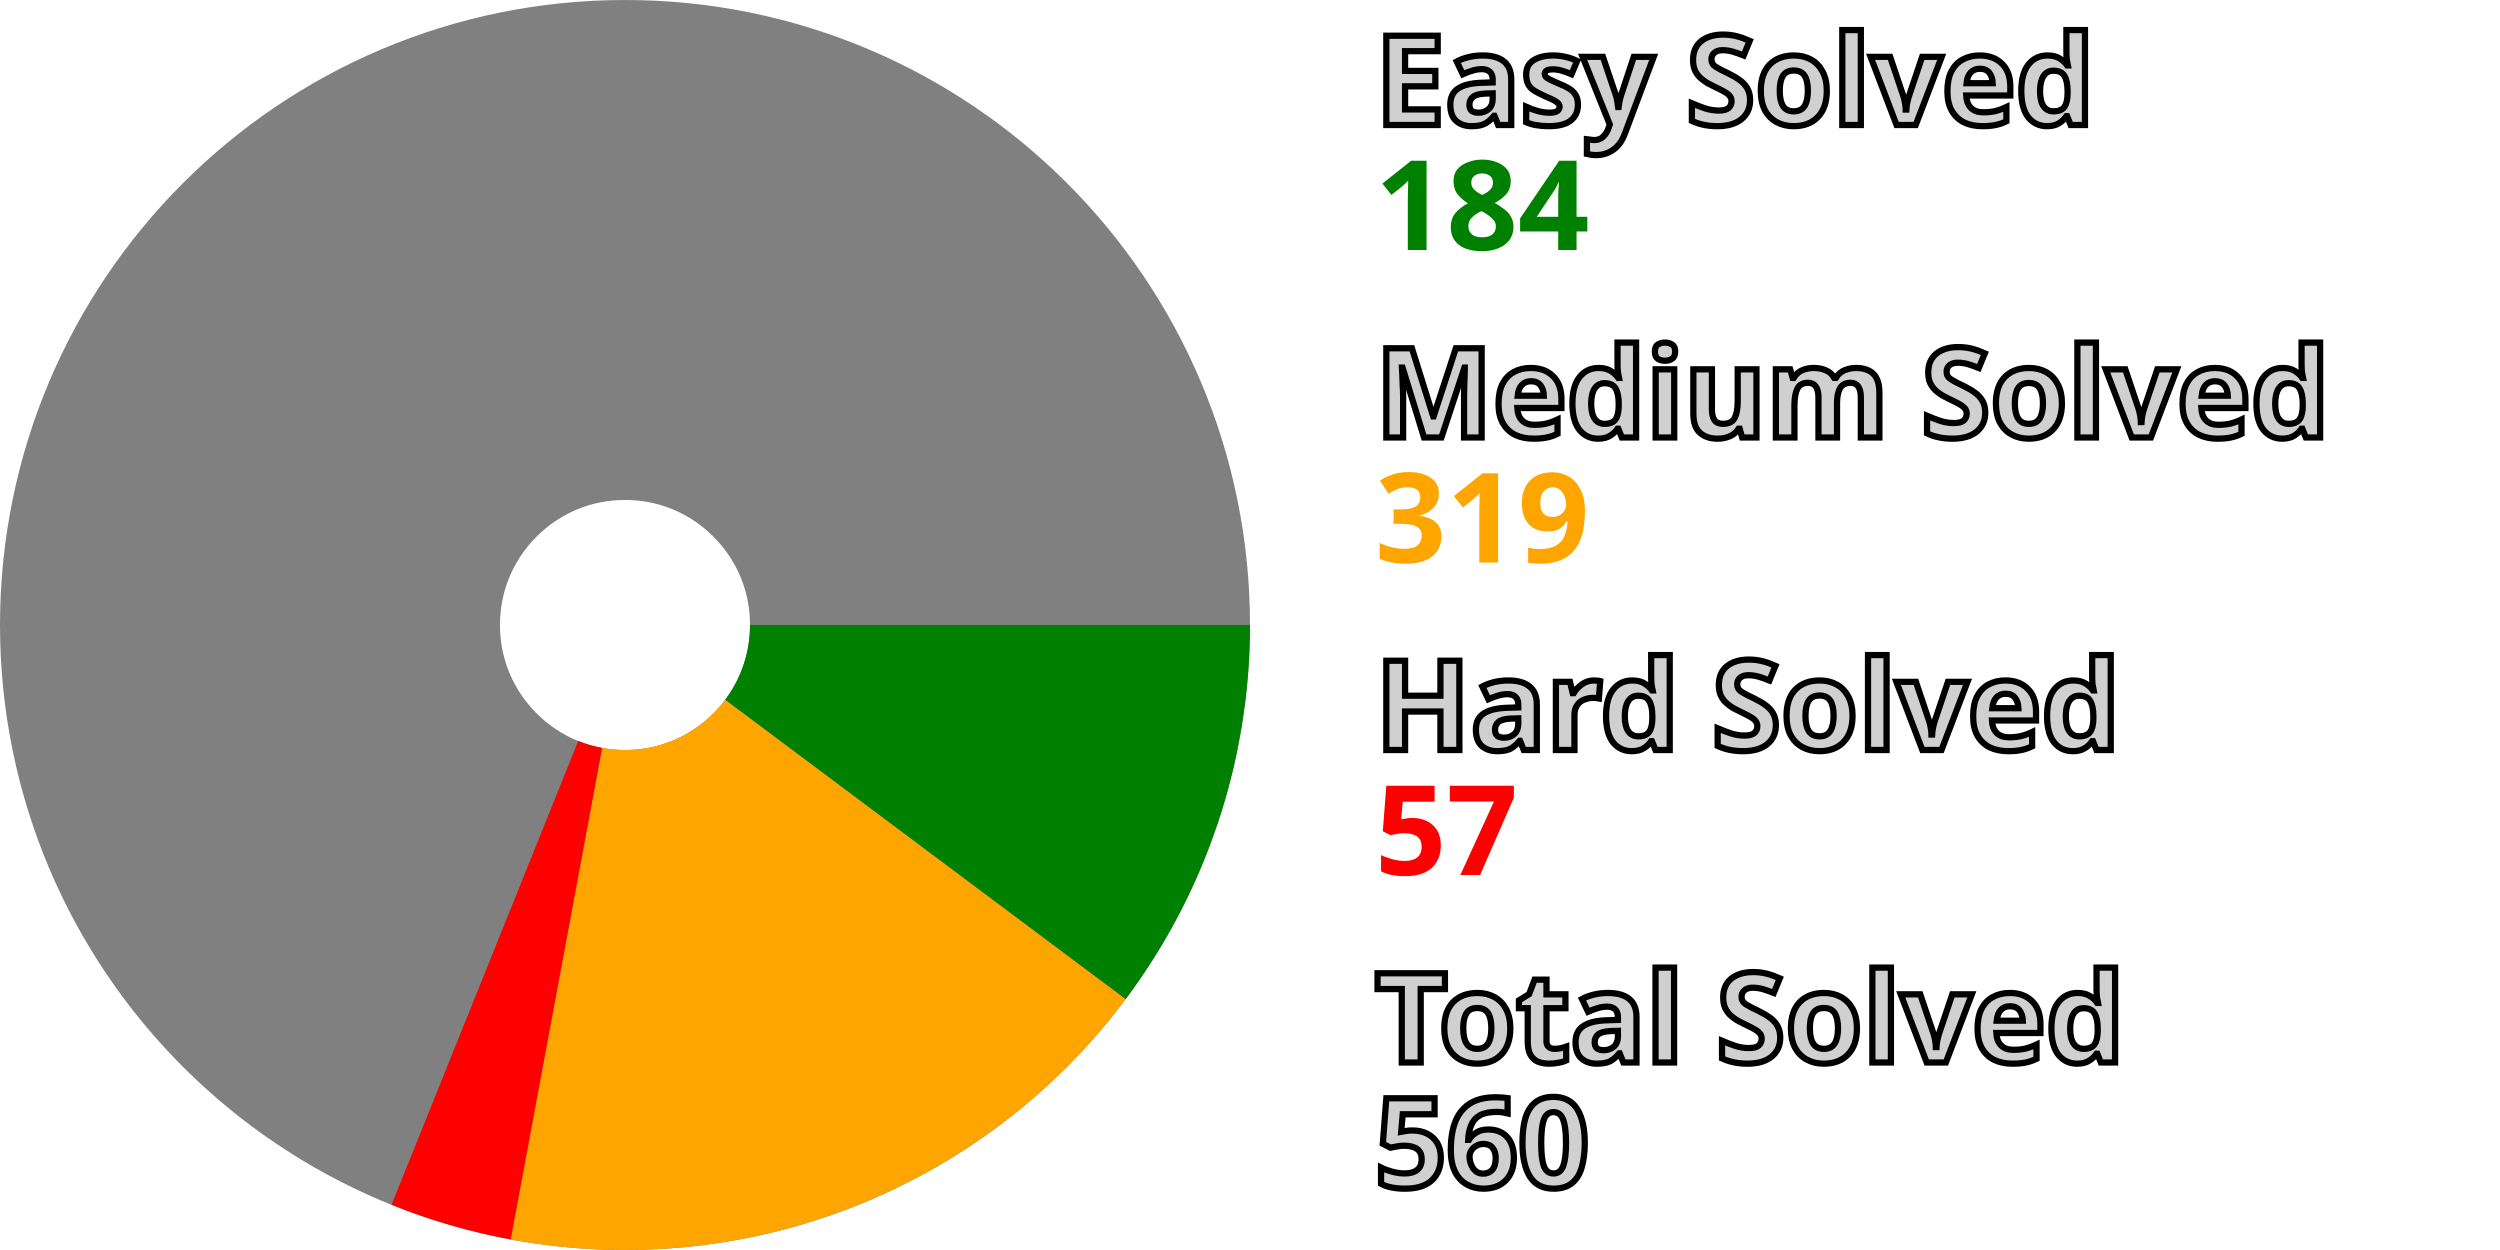
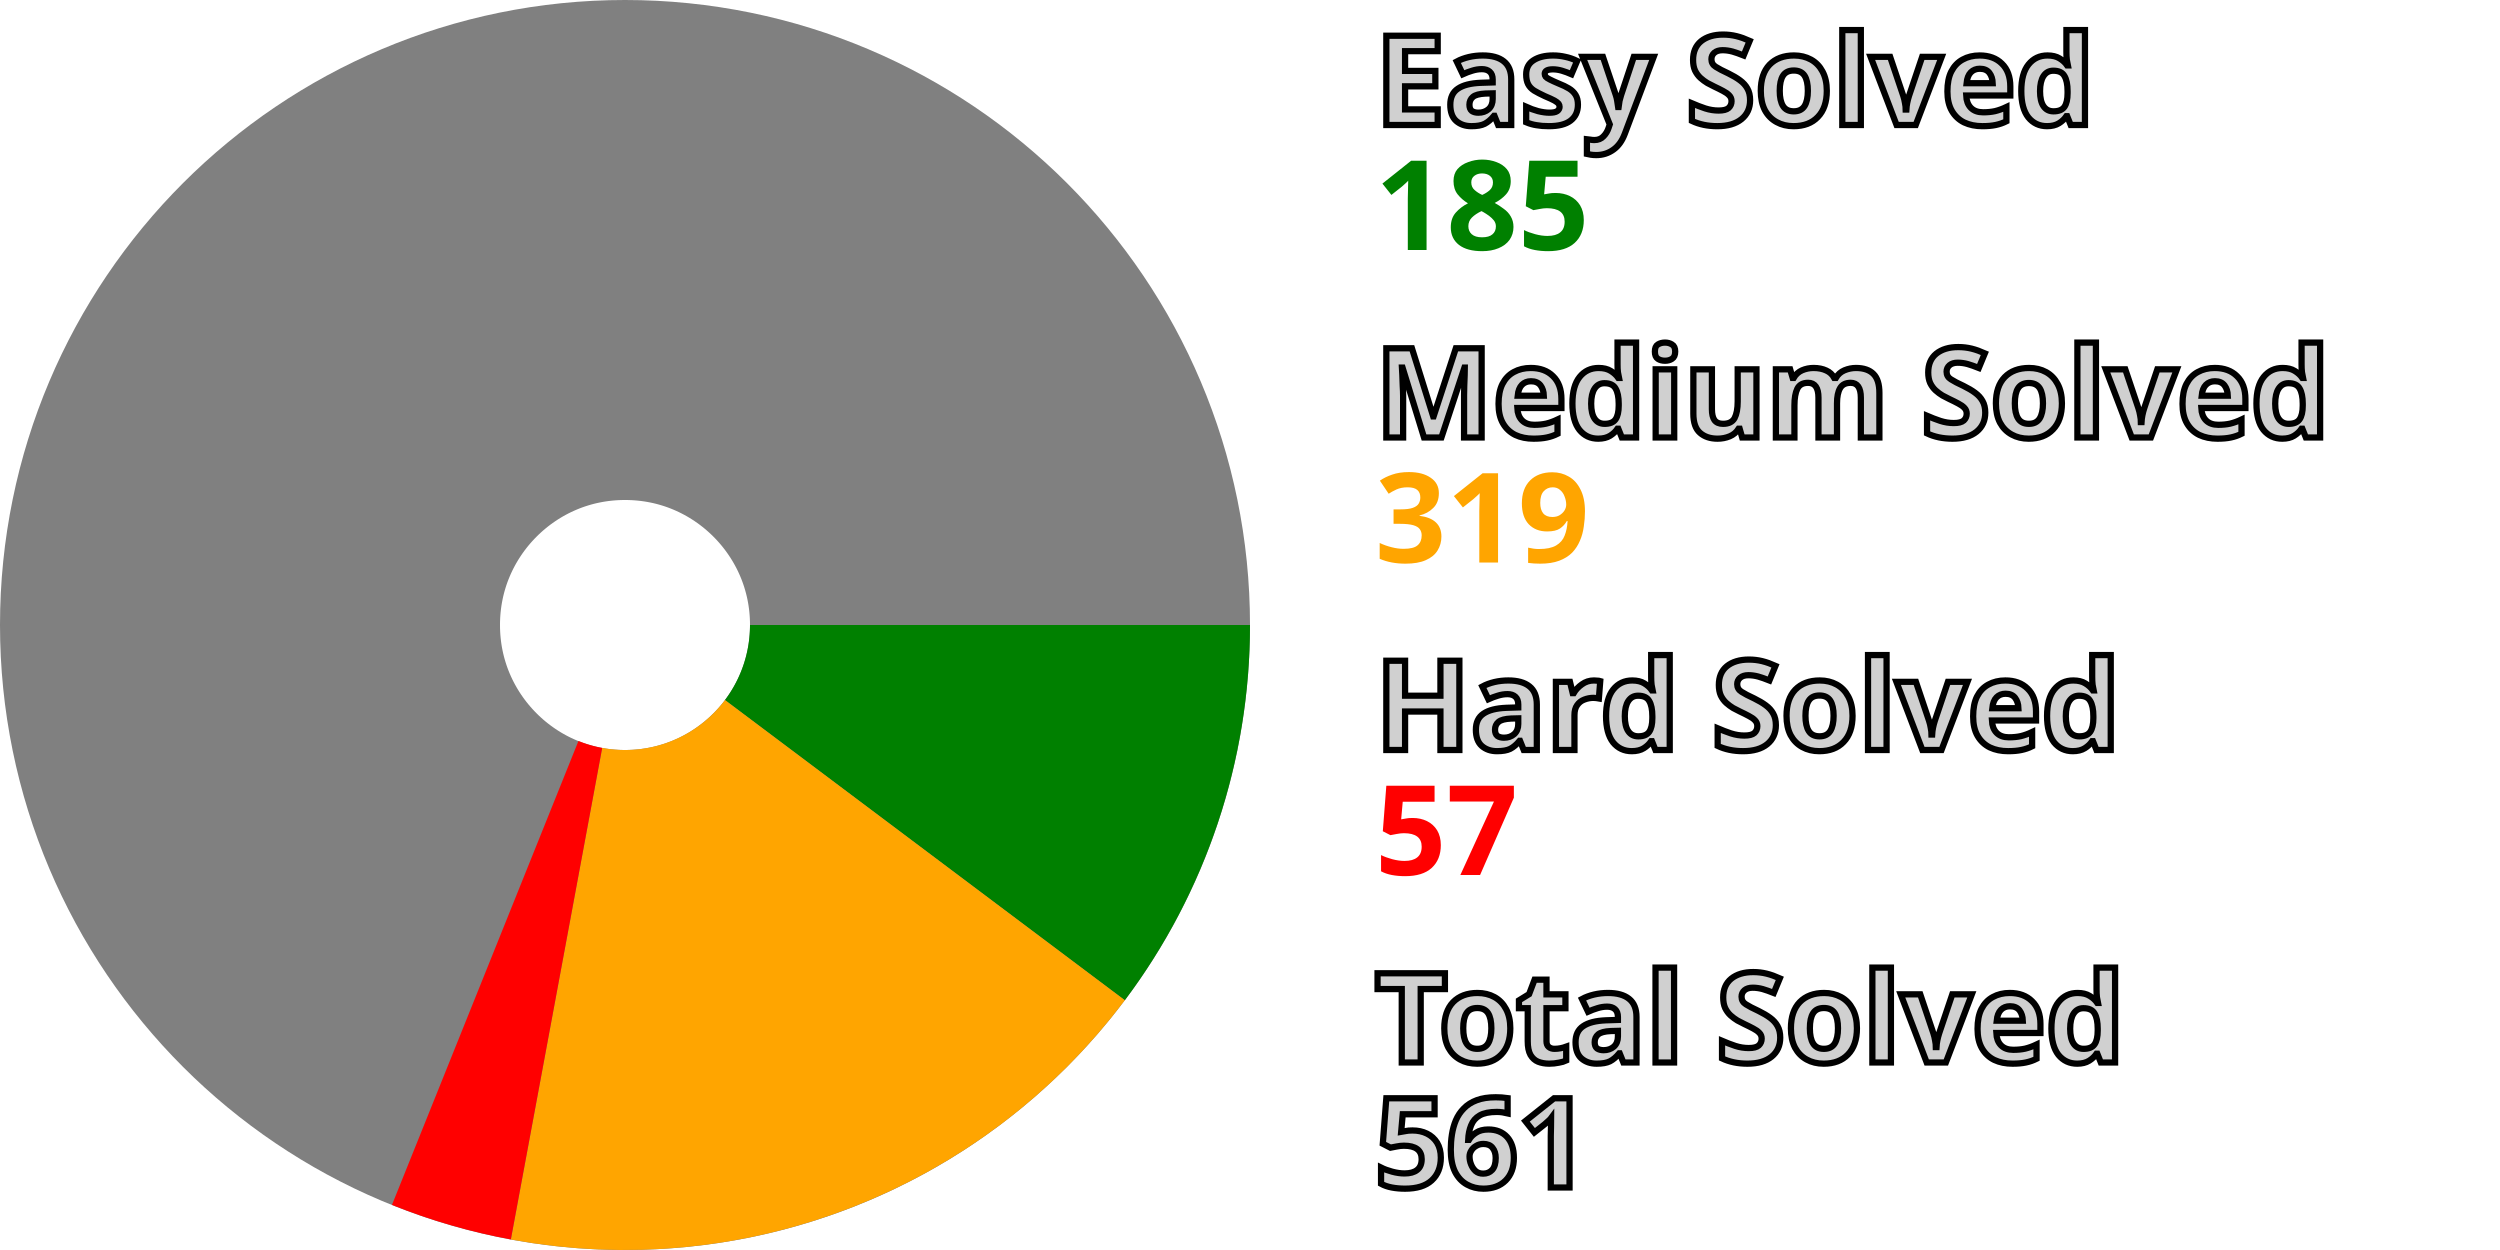
<svg xmlns="http://www.w3.org/2000/svg" width="200" height="100" viewBox="0 0 200 100" stroke-width="40" fill="none">
  <style>.small {font: bold 10px sans-serif; fill: #d0d0d0; stroke: black; stroke-width: 0.5px;}</style>
  <style>.esy {font: bold 10px sans-serif; fill: green;}</style>
  <style>.mdm {font: bold 10px sans-serif; fill: orange;}</style>
  <style>.hrd {font: bold 10px sans-serif; fill: red;}</style>
  <circle cx="50" cy="50" r="30.0" stroke="gray" />
-   <path d="M80.0 50 A 30.0 30.0, 0, 0, 1, 74.028 67.962" stroke="green" />
-   <path d="M74.028 67.962 A 30.0 30.0, 0, 0, 1, 44.51 79.493" stroke="orange" />
-   <path d="M44.51 79.493 A 30.0 30.0, 0, 0, 1, 38.792 77.828" stroke="red" />
+   <path d="M80.0 50 A 30.0 30.0, 0, 0, 1, 73.991 68.012" stroke="green" />
+   <path d="M73.991 68.012 A 30.0 30.0, 0, 0, 1, 44.522 79.496" stroke="orange" />
+   <path d="M44.522 79.496 A 30.0 30.0, 0, 0, 1, 38.816 77.837" stroke="red" />
  <text x="110.0" y="10.0" class="small">Easy Solved</text>
-   <text x="110.0" y="20.0" class="esy">184</text>
+   <text x="110.0" y="20.0" class="esy">185</text>
  <text x="110.0" y="35.0" class="small">Medium Solved</text>
  <text x="110.0" y="45.0" class="mdm">319</text>
  <text x="110.0" y="60.0" class="small">Hard Solved</text>
  <text x="110.0" y="70.0" class="hrd">57</text>
  <text x="110.0" y="85.0" class="small">Total Solved</text>
-   <text x="110.0" y="95.0" class="small">560</text>
+   <text x="110.0" y="95.0" class="small">561</text>
</svg>
